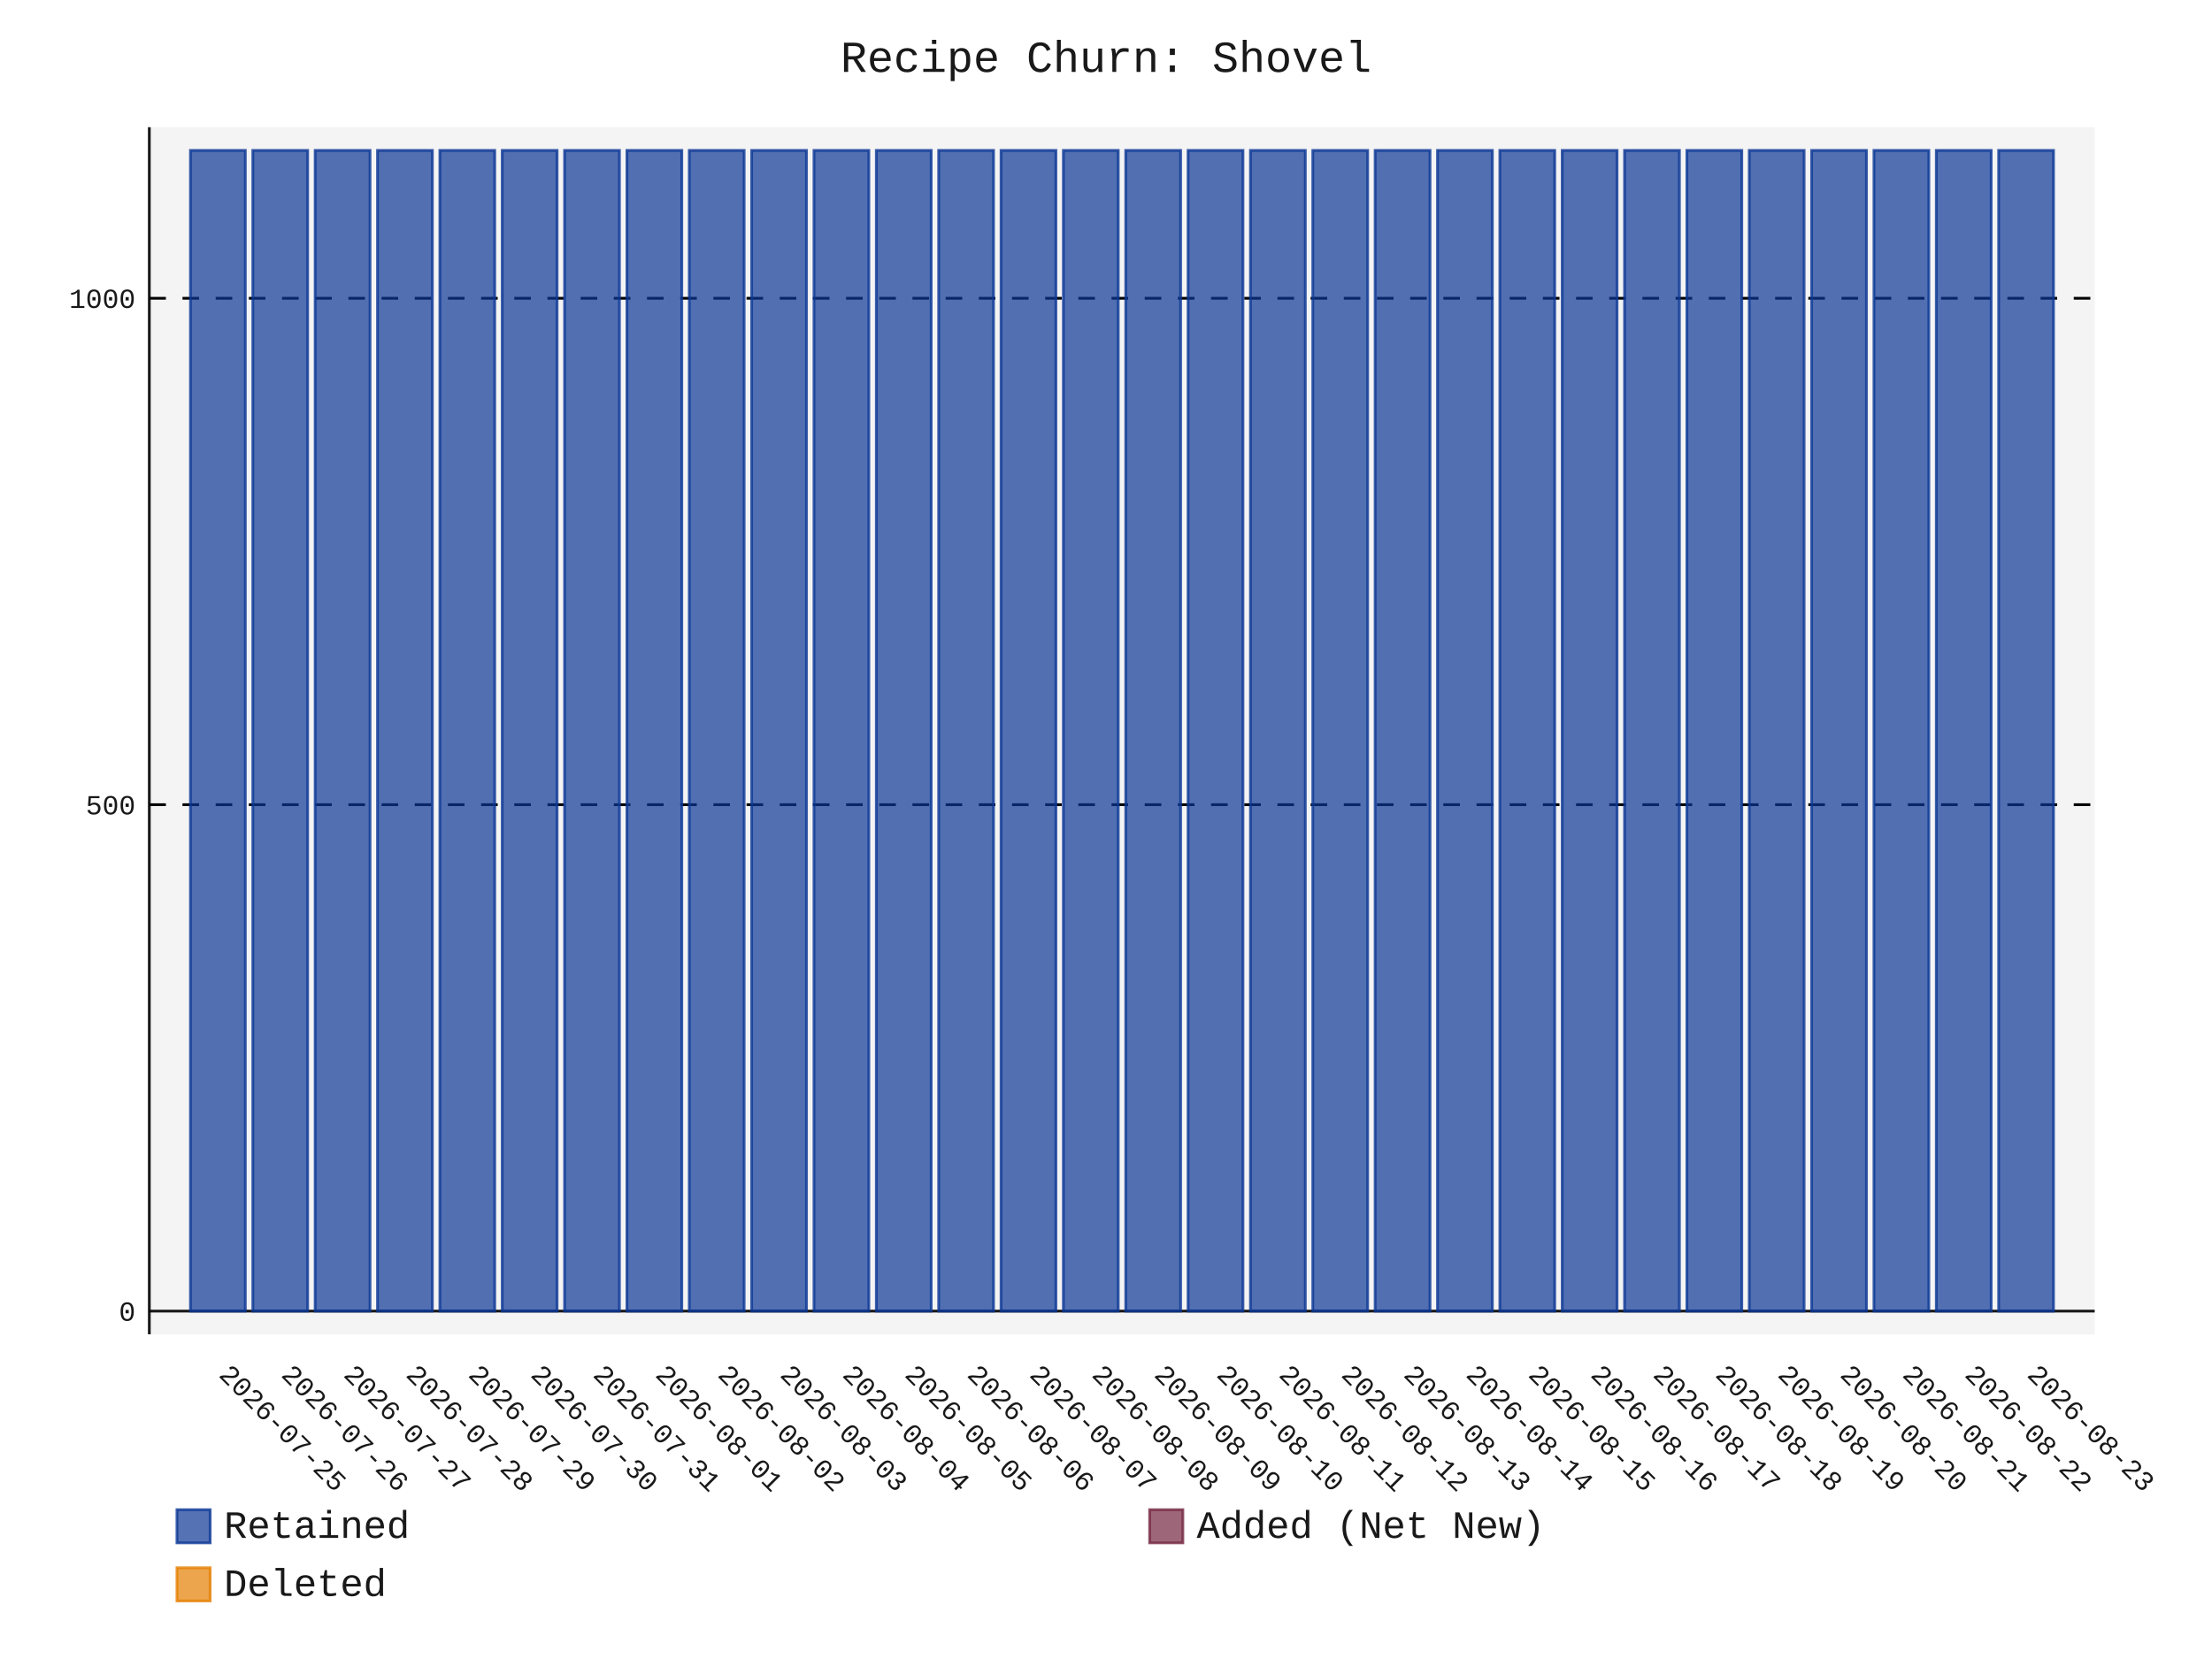
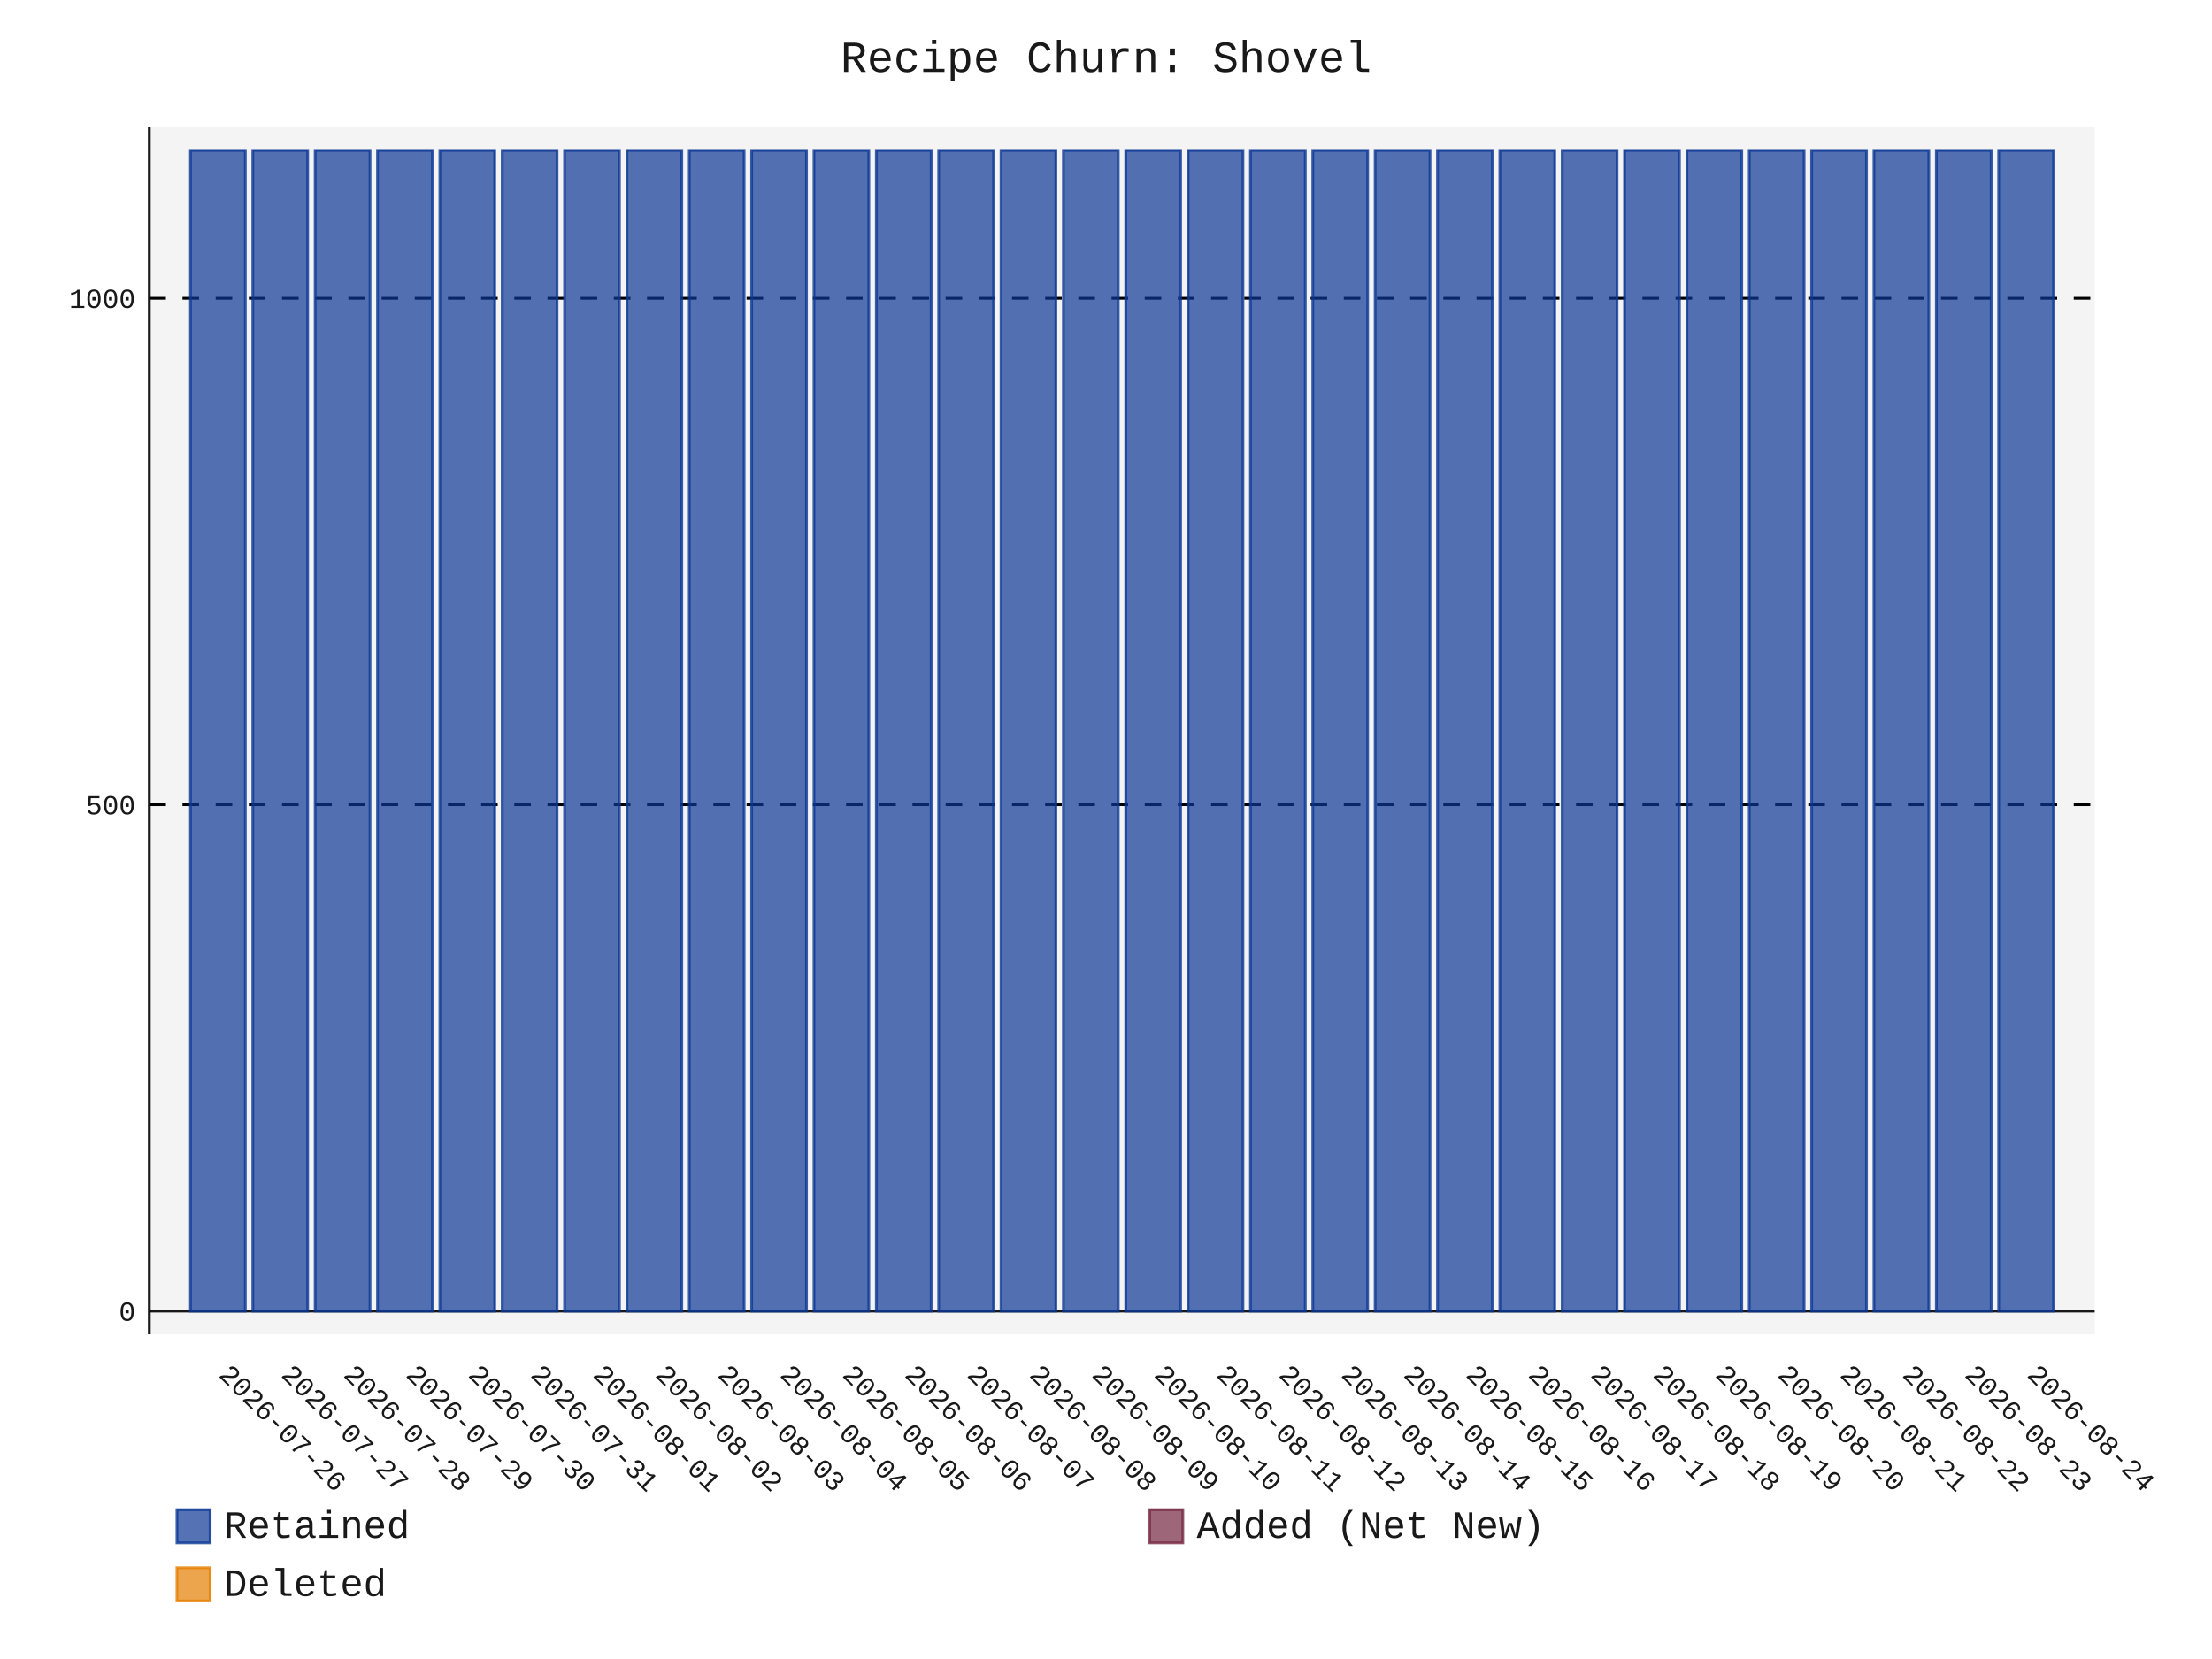
- <svg xmlns="http://www.w3.org/2000/svg" id="chart-c4b50527-86b0-47d3-b5fe-acbac6ec463e" class="pygal-chart" viewBox="0 0 800 600">
+ <svg xmlns="http://www.w3.org/2000/svg" id="chart-2b1836f0-c431-409f-93ab-aa7750523dd7" class="pygal-chart" viewBox="0 0 800 600">
  <defs>
-     <style type="text/css">#chart-c4b50527-86b0-47d3-b5fe-acbac6ec463e{-webkit-user-select:none;-webkit-font-smoothing:antialiased;font-family:Consolas,"Liberation Mono",Menlo,Courier,monospace}#chart-c4b50527-86b0-47d3-b5fe-acbac6ec463e .title{font-family:Consolas,"Liberation Mono",Menlo,Courier,monospace;font-size:16px}#chart-c4b50527-86b0-47d3-b5fe-acbac6ec463e .legends .legend text{font-family:Consolas,"Liberation Mono",Menlo,Courier,monospace;font-size:14px}#chart-c4b50527-86b0-47d3-b5fe-acbac6ec463e .axis text{font-family:Consolas,"Liberation Mono",Menlo,Courier,monospace;font-size:10px}#chart-c4b50527-86b0-47d3-b5fe-acbac6ec463e .axis text.major{font-family:Consolas,"Liberation Mono",Menlo,Courier,monospace;font-size:10px}#chart-c4b50527-86b0-47d3-b5fe-acbac6ec463e .text-overlay text.value{font-family:Consolas,"Liberation Mono",Menlo,Courier,monospace;font-size:16px}#chart-c4b50527-86b0-47d3-b5fe-acbac6ec463e .text-overlay text.label{font-family:Consolas,"Liberation Mono",Menlo,Courier,monospace;font-size:10px}#chart-c4b50527-86b0-47d3-b5fe-acbac6ec463e .tooltip{font-family:Consolas,"Liberation Mono",Menlo,Courier,monospace;font-size:14px}#chart-c4b50527-86b0-47d3-b5fe-acbac6ec463e text.no_data{font-family:Consolas,"Liberation Mono",Menlo,Courier,monospace;font-size:64px}
- #chart-c4b50527-86b0-47d3-b5fe-acbac6ec463e{background-color:transparent}#chart-c4b50527-86b0-47d3-b5fe-acbac6ec463e path,#chart-c4b50527-86b0-47d3-b5fe-acbac6ec463e line,#chart-c4b50527-86b0-47d3-b5fe-acbac6ec463e rect,#chart-c4b50527-86b0-47d3-b5fe-acbac6ec463e circle{-webkit-transition:150ms;-moz-transition:150ms;transition:150ms}#chart-c4b50527-86b0-47d3-b5fe-acbac6ec463e .graph &gt; .background{fill:transparent}#chart-c4b50527-86b0-47d3-b5fe-acbac6ec463e .plot &gt; .background{fill:rgba(240,240,240,0.7)}#chart-c4b50527-86b0-47d3-b5fe-acbac6ec463e .graph{fill:rgba(0,0,0,0.9)}#chart-c4b50527-86b0-47d3-b5fe-acbac6ec463e text.no_data{fill:rgba(0,0,0,0.9)}#chart-c4b50527-86b0-47d3-b5fe-acbac6ec463e .title{fill:rgba(0,0,0,0.9)}#chart-c4b50527-86b0-47d3-b5fe-acbac6ec463e .legends .legend text{fill:rgba(0,0,0,0.9)}#chart-c4b50527-86b0-47d3-b5fe-acbac6ec463e .legends .legend:hover text{fill:rgba(0,0,0,0.9)}#chart-c4b50527-86b0-47d3-b5fe-acbac6ec463e .axis .line{stroke:rgba(0,0,0,0.9)}#chart-c4b50527-86b0-47d3-b5fe-acbac6ec463e .axis .guide.line{stroke:rgba(0,0,0,0.5)}#chart-c4b50527-86b0-47d3-b5fe-acbac6ec463e .axis .major.line{stroke:rgba(0,0,0,0.9)}#chart-c4b50527-86b0-47d3-b5fe-acbac6ec463e .axis text.major{fill:rgba(0,0,0,0.9)}#chart-c4b50527-86b0-47d3-b5fe-acbac6ec463e .axis.y .guides:hover .guide.line,#chart-c4b50527-86b0-47d3-b5fe-acbac6ec463e .line-graph .axis.x .guides:hover .guide.line,#chart-c4b50527-86b0-47d3-b5fe-acbac6ec463e .stackedline-graph .axis.x .guides:hover .guide.line,#chart-c4b50527-86b0-47d3-b5fe-acbac6ec463e .xy-graph .axis.x .guides:hover .guide.line{stroke:rgba(0,0,0,0.9)}#chart-c4b50527-86b0-47d3-b5fe-acbac6ec463e .axis .guides:hover text{fill:rgba(0,0,0,0.9)}#chart-c4b50527-86b0-47d3-b5fe-acbac6ec463e .reactive{fill-opacity:.7;stroke-opacity:.8;stroke-width:1}#chart-c4b50527-86b0-47d3-b5fe-acbac6ec463e .ci{stroke:rgba(0,0,0,0.9)}#chart-c4b50527-86b0-47d3-b5fe-acbac6ec463e .reactive.active,#chart-c4b50527-86b0-47d3-b5fe-acbac6ec463e .active .reactive{fill-opacity:.8;stroke-opacity:.9;stroke-width:4}#chart-c4b50527-86b0-47d3-b5fe-acbac6ec463e .ci .reactive.active{stroke-width:1.5}#chart-c4b50527-86b0-47d3-b5fe-acbac6ec463e .series text{fill:rgba(0,0,0,0.9)}#chart-c4b50527-86b0-47d3-b5fe-acbac6ec463e .tooltip rect{fill:rgba(240,240,240,0.7);stroke:rgba(0,0,0,0.9);-webkit-transition:opacity 150ms;-moz-transition:opacity 150ms;transition:opacity 150ms}#chart-c4b50527-86b0-47d3-b5fe-acbac6ec463e .tooltip .label{fill:rgba(0,0,0,0.9)}#chart-c4b50527-86b0-47d3-b5fe-acbac6ec463e .tooltip .label{fill:rgba(0,0,0,0.9)}#chart-c4b50527-86b0-47d3-b5fe-acbac6ec463e .tooltip .legend{font-size:.8em;fill:rgba(0,0,0,0.5)}#chart-c4b50527-86b0-47d3-b5fe-acbac6ec463e .tooltip .x_label{font-size:.6em;fill:rgba(0,0,0,0.9)}#chart-c4b50527-86b0-47d3-b5fe-acbac6ec463e .tooltip .xlink{font-size:.5em;text-decoration:underline}#chart-c4b50527-86b0-47d3-b5fe-acbac6ec463e .tooltip .value{font-size:1.5em}#chart-c4b50527-86b0-47d3-b5fe-acbac6ec463e .bound{font-size:.5em}#chart-c4b50527-86b0-47d3-b5fe-acbac6ec463e .max-value{font-size:.75em;fill:rgba(0,0,0,0.5)}#chart-c4b50527-86b0-47d3-b5fe-acbac6ec463e .map-element{fill:rgba(240,240,240,0.7);stroke:rgba(0,0,0,0.5) !important}#chart-c4b50527-86b0-47d3-b5fe-acbac6ec463e .map-element .reactive{fill-opacity:inherit;stroke-opacity:inherit}#chart-c4b50527-86b0-47d3-b5fe-acbac6ec463e .color-0,#chart-c4b50527-86b0-47d3-b5fe-acbac6ec463e .color-0 a:visited{stroke:rgb(12,55,149);fill:rgb(12,55,149)}#chart-c4b50527-86b0-47d3-b5fe-acbac6ec463e .color-1,#chart-c4b50527-86b0-47d3-b5fe-acbac6ec463e .color-1 a:visited{stroke:rgb(117,38,65);fill:rgb(117,38,65)}#chart-c4b50527-86b0-47d3-b5fe-acbac6ec463e .color-2,#chart-c4b50527-86b0-47d3-b5fe-acbac6ec463e .color-2 a:visited{stroke:rgb(228,127,0);fill:rgb(228,127,0)}#chart-c4b50527-86b0-47d3-b5fe-acbac6ec463e .text-overlay .color-0 text{fill:black}#chart-c4b50527-86b0-47d3-b5fe-acbac6ec463e .text-overlay .color-1 text{fill:black}#chart-c4b50527-86b0-47d3-b5fe-acbac6ec463e .text-overlay .color-2 text{fill:black}
- #chart-c4b50527-86b0-47d3-b5fe-acbac6ec463e text.no_data{text-anchor:middle}#chart-c4b50527-86b0-47d3-b5fe-acbac6ec463e .guide.line{fill:none}#chart-c4b50527-86b0-47d3-b5fe-acbac6ec463e .centered{text-anchor:middle}#chart-c4b50527-86b0-47d3-b5fe-acbac6ec463e .title{text-anchor:middle}#chart-c4b50527-86b0-47d3-b5fe-acbac6ec463e .legends .legend text{fill-opacity:1}#chart-c4b50527-86b0-47d3-b5fe-acbac6ec463e .axis.x text{text-anchor:middle}#chart-c4b50527-86b0-47d3-b5fe-acbac6ec463e .axis.x:not(.web) text[transform]{text-anchor:start}#chart-c4b50527-86b0-47d3-b5fe-acbac6ec463e .axis.x:not(.web) text[transform].backwards{text-anchor:end}#chart-c4b50527-86b0-47d3-b5fe-acbac6ec463e .axis.y text{text-anchor:end}#chart-c4b50527-86b0-47d3-b5fe-acbac6ec463e .axis.y text[transform].backwards{text-anchor:start}#chart-c4b50527-86b0-47d3-b5fe-acbac6ec463e .axis.y2 text{text-anchor:start}#chart-c4b50527-86b0-47d3-b5fe-acbac6ec463e .axis.y2 text[transform].backwards{text-anchor:end}#chart-c4b50527-86b0-47d3-b5fe-acbac6ec463e .axis .guide.line{stroke-dasharray:4,4;stroke:black}#chart-c4b50527-86b0-47d3-b5fe-acbac6ec463e .axis .major.guide.line{stroke-dasharray:6,6;stroke:black}#chart-c4b50527-86b0-47d3-b5fe-acbac6ec463e .horizontal .axis.y .guide.line,#chart-c4b50527-86b0-47d3-b5fe-acbac6ec463e .horizontal .axis.y2 .guide.line,#chart-c4b50527-86b0-47d3-b5fe-acbac6ec463e .vertical .axis.x .guide.line{opacity:0}#chart-c4b50527-86b0-47d3-b5fe-acbac6ec463e .horizontal .axis.always_show .guide.line,#chart-c4b50527-86b0-47d3-b5fe-acbac6ec463e .vertical .axis.always_show .guide.line{opacity:1 !important}#chart-c4b50527-86b0-47d3-b5fe-acbac6ec463e .axis.y .guides:hover .guide.line,#chart-c4b50527-86b0-47d3-b5fe-acbac6ec463e .axis.y2 .guides:hover .guide.line,#chart-c4b50527-86b0-47d3-b5fe-acbac6ec463e .axis.x .guides:hover .guide.line{opacity:1}#chart-c4b50527-86b0-47d3-b5fe-acbac6ec463e .axis .guides:hover text{opacity:1}#chart-c4b50527-86b0-47d3-b5fe-acbac6ec463e .nofill{fill:none}#chart-c4b50527-86b0-47d3-b5fe-acbac6ec463e .subtle-fill{fill-opacity:.2}#chart-c4b50527-86b0-47d3-b5fe-acbac6ec463e .dot{stroke-width:1px;fill-opacity:1;stroke-opacity:1}#chart-c4b50527-86b0-47d3-b5fe-acbac6ec463e .dot.active{stroke-width:5px}#chart-c4b50527-86b0-47d3-b5fe-acbac6ec463e .dot.negative{fill:transparent}#chart-c4b50527-86b0-47d3-b5fe-acbac6ec463e text,#chart-c4b50527-86b0-47d3-b5fe-acbac6ec463e tspan{stroke:none !important}#chart-c4b50527-86b0-47d3-b5fe-acbac6ec463e .series text.active{opacity:1}#chart-c4b50527-86b0-47d3-b5fe-acbac6ec463e .tooltip rect{fill-opacity:.95;stroke-width:.5}#chart-c4b50527-86b0-47d3-b5fe-acbac6ec463e .tooltip text{fill-opacity:1}#chart-c4b50527-86b0-47d3-b5fe-acbac6ec463e .showable{visibility:hidden}#chart-c4b50527-86b0-47d3-b5fe-acbac6ec463e .showable.shown{visibility:visible}#chart-c4b50527-86b0-47d3-b5fe-acbac6ec463e .gauge-background{fill:rgba(229,229,229,1);stroke:none}#chart-c4b50527-86b0-47d3-b5fe-acbac6ec463e .bg-lines{stroke:transparent;stroke-width:2px}</style>
+     <style type="text/css">#chart-2b1836f0-c431-409f-93ab-aa7750523dd7{-webkit-user-select:none;-webkit-font-smoothing:antialiased;font-family:Consolas,"Liberation Mono",Menlo,Courier,monospace}#chart-2b1836f0-c431-409f-93ab-aa7750523dd7 .title{font-family:Consolas,"Liberation Mono",Menlo,Courier,monospace;font-size:16px}#chart-2b1836f0-c431-409f-93ab-aa7750523dd7 .legends .legend text{font-family:Consolas,"Liberation Mono",Menlo,Courier,monospace;font-size:14px}#chart-2b1836f0-c431-409f-93ab-aa7750523dd7 .axis text{font-family:Consolas,"Liberation Mono",Menlo,Courier,monospace;font-size:10px}#chart-2b1836f0-c431-409f-93ab-aa7750523dd7 .axis text.major{font-family:Consolas,"Liberation Mono",Menlo,Courier,monospace;font-size:10px}#chart-2b1836f0-c431-409f-93ab-aa7750523dd7 .text-overlay text.value{font-family:Consolas,"Liberation Mono",Menlo,Courier,monospace;font-size:16px}#chart-2b1836f0-c431-409f-93ab-aa7750523dd7 .text-overlay text.label{font-family:Consolas,"Liberation Mono",Menlo,Courier,monospace;font-size:10px}#chart-2b1836f0-c431-409f-93ab-aa7750523dd7 .tooltip{font-family:Consolas,"Liberation Mono",Menlo,Courier,monospace;font-size:14px}#chart-2b1836f0-c431-409f-93ab-aa7750523dd7 text.no_data{font-family:Consolas,"Liberation Mono",Menlo,Courier,monospace;font-size:64px}
+ #chart-2b1836f0-c431-409f-93ab-aa7750523dd7{background-color:transparent}#chart-2b1836f0-c431-409f-93ab-aa7750523dd7 path,#chart-2b1836f0-c431-409f-93ab-aa7750523dd7 line,#chart-2b1836f0-c431-409f-93ab-aa7750523dd7 rect,#chart-2b1836f0-c431-409f-93ab-aa7750523dd7 circle{-webkit-transition:150ms;-moz-transition:150ms;transition:150ms}#chart-2b1836f0-c431-409f-93ab-aa7750523dd7 .graph &gt; .background{fill:transparent}#chart-2b1836f0-c431-409f-93ab-aa7750523dd7 .plot &gt; .background{fill:rgba(240,240,240,0.7)}#chart-2b1836f0-c431-409f-93ab-aa7750523dd7 .graph{fill:rgba(0,0,0,0.9)}#chart-2b1836f0-c431-409f-93ab-aa7750523dd7 text.no_data{fill:rgba(0,0,0,0.9)}#chart-2b1836f0-c431-409f-93ab-aa7750523dd7 .title{fill:rgba(0,0,0,0.9)}#chart-2b1836f0-c431-409f-93ab-aa7750523dd7 .legends .legend text{fill:rgba(0,0,0,0.9)}#chart-2b1836f0-c431-409f-93ab-aa7750523dd7 .legends .legend:hover text{fill:rgba(0,0,0,0.9)}#chart-2b1836f0-c431-409f-93ab-aa7750523dd7 .axis .line{stroke:rgba(0,0,0,0.9)}#chart-2b1836f0-c431-409f-93ab-aa7750523dd7 .axis .guide.line{stroke:rgba(0,0,0,0.5)}#chart-2b1836f0-c431-409f-93ab-aa7750523dd7 .axis .major.line{stroke:rgba(0,0,0,0.9)}#chart-2b1836f0-c431-409f-93ab-aa7750523dd7 .axis text.major{fill:rgba(0,0,0,0.9)}#chart-2b1836f0-c431-409f-93ab-aa7750523dd7 .axis.y .guides:hover .guide.line,#chart-2b1836f0-c431-409f-93ab-aa7750523dd7 .line-graph .axis.x .guides:hover .guide.line,#chart-2b1836f0-c431-409f-93ab-aa7750523dd7 .stackedline-graph .axis.x .guides:hover .guide.line,#chart-2b1836f0-c431-409f-93ab-aa7750523dd7 .xy-graph .axis.x .guides:hover .guide.line{stroke:rgba(0,0,0,0.9)}#chart-2b1836f0-c431-409f-93ab-aa7750523dd7 .axis .guides:hover text{fill:rgba(0,0,0,0.9)}#chart-2b1836f0-c431-409f-93ab-aa7750523dd7 .reactive{fill-opacity:.7;stroke-opacity:.8;stroke-width:1}#chart-2b1836f0-c431-409f-93ab-aa7750523dd7 .ci{stroke:rgba(0,0,0,0.9)}#chart-2b1836f0-c431-409f-93ab-aa7750523dd7 .reactive.active,#chart-2b1836f0-c431-409f-93ab-aa7750523dd7 .active .reactive{fill-opacity:.8;stroke-opacity:.9;stroke-width:4}#chart-2b1836f0-c431-409f-93ab-aa7750523dd7 .ci .reactive.active{stroke-width:1.5}#chart-2b1836f0-c431-409f-93ab-aa7750523dd7 .series text{fill:rgba(0,0,0,0.9)}#chart-2b1836f0-c431-409f-93ab-aa7750523dd7 .tooltip rect{fill:rgba(240,240,240,0.7);stroke:rgba(0,0,0,0.9);-webkit-transition:opacity 150ms;-moz-transition:opacity 150ms;transition:opacity 150ms}#chart-2b1836f0-c431-409f-93ab-aa7750523dd7 .tooltip .label{fill:rgba(0,0,0,0.9)}#chart-2b1836f0-c431-409f-93ab-aa7750523dd7 .tooltip .label{fill:rgba(0,0,0,0.9)}#chart-2b1836f0-c431-409f-93ab-aa7750523dd7 .tooltip .legend{font-size:.8em;fill:rgba(0,0,0,0.5)}#chart-2b1836f0-c431-409f-93ab-aa7750523dd7 .tooltip .x_label{font-size:.6em;fill:rgba(0,0,0,0.9)}#chart-2b1836f0-c431-409f-93ab-aa7750523dd7 .tooltip .xlink{font-size:.5em;text-decoration:underline}#chart-2b1836f0-c431-409f-93ab-aa7750523dd7 .tooltip .value{font-size:1.5em}#chart-2b1836f0-c431-409f-93ab-aa7750523dd7 .bound{font-size:.5em}#chart-2b1836f0-c431-409f-93ab-aa7750523dd7 .max-value{font-size:.75em;fill:rgba(0,0,0,0.5)}#chart-2b1836f0-c431-409f-93ab-aa7750523dd7 .map-element{fill:rgba(240,240,240,0.7);stroke:rgba(0,0,0,0.5) !important}#chart-2b1836f0-c431-409f-93ab-aa7750523dd7 .map-element .reactive{fill-opacity:inherit;stroke-opacity:inherit}#chart-2b1836f0-c431-409f-93ab-aa7750523dd7 .color-0,#chart-2b1836f0-c431-409f-93ab-aa7750523dd7 .color-0 a:visited{stroke:rgb(12,55,149);fill:rgb(12,55,149)}#chart-2b1836f0-c431-409f-93ab-aa7750523dd7 .color-1,#chart-2b1836f0-c431-409f-93ab-aa7750523dd7 .color-1 a:visited{stroke:rgb(117,38,65);fill:rgb(117,38,65)}#chart-2b1836f0-c431-409f-93ab-aa7750523dd7 .color-2,#chart-2b1836f0-c431-409f-93ab-aa7750523dd7 .color-2 a:visited{stroke:rgb(228,127,0);fill:rgb(228,127,0)}#chart-2b1836f0-c431-409f-93ab-aa7750523dd7 .text-overlay .color-0 text{fill:black}#chart-2b1836f0-c431-409f-93ab-aa7750523dd7 .text-overlay .color-1 text{fill:black}#chart-2b1836f0-c431-409f-93ab-aa7750523dd7 .text-overlay .color-2 text{fill:black}
+ #chart-2b1836f0-c431-409f-93ab-aa7750523dd7 text.no_data{text-anchor:middle}#chart-2b1836f0-c431-409f-93ab-aa7750523dd7 .guide.line{fill:none}#chart-2b1836f0-c431-409f-93ab-aa7750523dd7 .centered{text-anchor:middle}#chart-2b1836f0-c431-409f-93ab-aa7750523dd7 .title{text-anchor:middle}#chart-2b1836f0-c431-409f-93ab-aa7750523dd7 .legends .legend text{fill-opacity:1}#chart-2b1836f0-c431-409f-93ab-aa7750523dd7 .axis.x text{text-anchor:middle}#chart-2b1836f0-c431-409f-93ab-aa7750523dd7 .axis.x:not(.web) text[transform]{text-anchor:start}#chart-2b1836f0-c431-409f-93ab-aa7750523dd7 .axis.x:not(.web) text[transform].backwards{text-anchor:end}#chart-2b1836f0-c431-409f-93ab-aa7750523dd7 .axis.y text{text-anchor:end}#chart-2b1836f0-c431-409f-93ab-aa7750523dd7 .axis.y text[transform].backwards{text-anchor:start}#chart-2b1836f0-c431-409f-93ab-aa7750523dd7 .axis.y2 text{text-anchor:start}#chart-2b1836f0-c431-409f-93ab-aa7750523dd7 .axis.y2 text[transform].backwards{text-anchor:end}#chart-2b1836f0-c431-409f-93ab-aa7750523dd7 .axis .guide.line{stroke-dasharray:4,4;stroke:black}#chart-2b1836f0-c431-409f-93ab-aa7750523dd7 .axis .major.guide.line{stroke-dasharray:6,6;stroke:black}#chart-2b1836f0-c431-409f-93ab-aa7750523dd7 .horizontal .axis.y .guide.line,#chart-2b1836f0-c431-409f-93ab-aa7750523dd7 .horizontal .axis.y2 .guide.line,#chart-2b1836f0-c431-409f-93ab-aa7750523dd7 .vertical .axis.x .guide.line{opacity:0}#chart-2b1836f0-c431-409f-93ab-aa7750523dd7 .horizontal .axis.always_show .guide.line,#chart-2b1836f0-c431-409f-93ab-aa7750523dd7 .vertical .axis.always_show .guide.line{opacity:1 !important}#chart-2b1836f0-c431-409f-93ab-aa7750523dd7 .axis.y .guides:hover .guide.line,#chart-2b1836f0-c431-409f-93ab-aa7750523dd7 .axis.y2 .guides:hover .guide.line,#chart-2b1836f0-c431-409f-93ab-aa7750523dd7 .axis.x .guides:hover .guide.line{opacity:1}#chart-2b1836f0-c431-409f-93ab-aa7750523dd7 .axis .guides:hover text{opacity:1}#chart-2b1836f0-c431-409f-93ab-aa7750523dd7 .nofill{fill:none}#chart-2b1836f0-c431-409f-93ab-aa7750523dd7 .subtle-fill{fill-opacity:.2}#chart-2b1836f0-c431-409f-93ab-aa7750523dd7 .dot{stroke-width:1px;fill-opacity:1;stroke-opacity:1}#chart-2b1836f0-c431-409f-93ab-aa7750523dd7 .dot.active{stroke-width:5px}#chart-2b1836f0-c431-409f-93ab-aa7750523dd7 .dot.negative{fill:transparent}#chart-2b1836f0-c431-409f-93ab-aa7750523dd7 text,#chart-2b1836f0-c431-409f-93ab-aa7750523dd7 tspan{stroke:none !important}#chart-2b1836f0-c431-409f-93ab-aa7750523dd7 .series text.active{opacity:1}#chart-2b1836f0-c431-409f-93ab-aa7750523dd7 .tooltip rect{fill-opacity:.95;stroke-width:.5}#chart-2b1836f0-c431-409f-93ab-aa7750523dd7 .tooltip text{fill-opacity:1}#chart-2b1836f0-c431-409f-93ab-aa7750523dd7 .showable{visibility:hidden}#chart-2b1836f0-c431-409f-93ab-aa7750523dd7 .showable.shown{visibility:visible}#chart-2b1836f0-c431-409f-93ab-aa7750523dd7 .gauge-background{fill:rgba(229,229,229,1);stroke:none}#chart-2b1836f0-c431-409f-93ab-aa7750523dd7 .bg-lines{stroke:transparent;stroke-width:2px}</style>
  </defs>
  <g class="graph stackedbar-graph vertical">
    <rect x="0" y="0" width="800" height="600" class="background" />
    <g transform="translate(54, 46)" class="plot">
      <rect x="0" y="0" width="703.574" height="436.574" class="background" />
      <g class="axis y always_show">
        <g class="guides">
          <path d="M0 428.178 h703.574" class="axis major line" />
          <text x="-5" y="431.678" class="major">0</text>
        </g>
        <g class="guides">
          <path d="M0 245.027 h703.574" class="major guide line" />
          <text x="-5" y="248.527" class="major">500</text>
        </g>
        <g class="guides">
          <path d="M0 61.876 h703.574" class="major guide line" />
          <text x="-5" y="65.376" class="major">1000</text>
        </g>
      </g>
      <g class="axis x">
        <path d="M0 0 v436.574" class="line" />
        <g class="guides">
          <path d="M24.805 0 v436.574" class="guide line" />
-           <text x="24.805" y="451.574" class="" transform="rotate(45 24.80548 451.5736)">2026-07-25</text>
+           <text x="24.805" y="451.574" class="" transform="rotate(45 24.80548 451.5736)">2026-07-26</text>
        </g>
        <g class="guides">
          <path d="M47.356 0 v436.574" class="guide line" />
-           <text x="47.356" y="451.574" class="" transform="rotate(45 47.35592 451.5736)">2026-07-26</text>
+           <text x="47.356" y="451.574" class="" transform="rotate(45 47.35592 451.5736)">2026-07-27</text>
        </g>
        <g class="guides">
          <path d="M69.906 0 v436.574" class="guide line" />
-           <text x="69.906" y="451.574" class="" transform="rotate(45 69.90635 451.5736)">2026-07-27</text>
+           <text x="69.906" y="451.574" class="" transform="rotate(45 69.90635 451.5736)">2026-07-28</text>
        </g>
        <g class="guides">
          <path d="M92.457 0 v436.574" class="guide line" />
-           <text x="92.457" y="451.574" class="" transform="rotate(45 92.45679 451.5736)">2026-07-28</text>
+           <text x="92.457" y="451.574" class="" transform="rotate(45 92.45679 451.5736)">2026-07-29</text>
        </g>
        <g class="guides">
          <path d="M115.007 0 v436.574" class="guide line" />
-           <text x="115.007" y="451.574" class="" transform="rotate(45 115.0072 451.5736)">2026-07-29</text>
+           <text x="115.007" y="451.574" class="" transform="rotate(45 115.0072 451.5736)">2026-07-30</text>
        </g>
        <g class="guides">
          <path d="M137.558 0 v436.574" class="guide line" />
-           <text x="137.558" y="451.574" class="" transform="rotate(45 137.5577 451.5736)">2026-07-30</text>
+           <text x="137.558" y="451.574" class="" transform="rotate(45 137.5577 451.5736)">2026-07-31</text>
        </g>
        <g class="guides">
          <path d="M160.108 0 v436.574" class="guide line" />
-           <text x="160.108" y="451.574" class="" transform="rotate(45 160.1081 451.5736)">2026-07-31</text>
+           <text x="160.108" y="451.574" class="" transform="rotate(45 160.1081 451.5736)">2026-08-01</text>
        </g>
        <g class="guides">
          <path d="M182.659 0 v436.574" class="guide line" />
-           <text x="182.659" y="451.574" class="" transform="rotate(45 182.6585 451.5736)">2026-08-01</text>
+           <text x="182.659" y="451.574" class="" transform="rotate(45 182.6585 451.5736)">2026-08-02</text>
        </g>
        <g class="guides">
          <path d="M205.209 0 v436.574" class="guide line" />
-           <text x="205.209" y="451.574" class="" transform="rotate(45 205.209 451.5736)">2026-08-02</text>
+           <text x="205.209" y="451.574" class="" transform="rotate(45 205.209 451.5736)">2026-08-03</text>
        </g>
        <g class="guides">
          <path d="M227.759 0 v436.574" class="guide line" />
-           <text x="227.759" y="451.574" class="" transform="rotate(45 227.7594 451.5736)">2026-08-03</text>
+           <text x="227.759" y="451.574" class="" transform="rotate(45 227.7594 451.5736)">2026-08-04</text>
        </g>
        <g class="guides">
          <path d="M250.31 0 v436.574" class="guide line" />
-           <text x="250.31" y="451.574" class="" transform="rotate(45 250.3098 451.5736)">2026-08-04</text>
+           <text x="250.31" y="451.574" class="" transform="rotate(45 250.3098 451.5736)">2026-08-05</text>
        </g>
        <g class="guides">
          <path d="M272.86 0 v436.574" class="guide line" />
-           <text x="272.86" y="451.574" class="" transform="rotate(45 272.8603 451.5736)">2026-08-05</text>
+           <text x="272.86" y="451.574" class="" transform="rotate(45 272.8603 451.5736)">2026-08-06</text>
        </g>
        <g class="guides">
          <path d="M295.411 0 v436.574" class="guide line" />
-           <text x="295.411" y="451.574" class="" transform="rotate(45 295.4107 451.5736)">2026-08-06</text>
+           <text x="295.411" y="451.574" class="" transform="rotate(45 295.4107 451.5736)">2026-08-07</text>
        </g>
        <g class="guides">
          <path d="M317.961 0 v436.574" class="guide line" />
-           <text x="317.961" y="451.574" class="" transform="rotate(45 317.9611 451.5736)">2026-08-07</text>
+           <text x="317.961" y="451.574" class="" transform="rotate(45 317.9611 451.5736)">2026-08-08</text>
        </g>
        <g class="guides">
          <path d="M340.512 0 v436.574" class="guide line" />
-           <text x="340.512" y="451.574" class="" transform="rotate(45 340.5116 451.5736)">2026-08-08</text>
+           <text x="340.512" y="451.574" class="" transform="rotate(45 340.5116 451.5736)">2026-08-09</text>
        </g>
        <g class="guides">
          <path d="M363.062 0 v436.574" class="guide line" />
-           <text x="363.062" y="451.574" class="" transform="rotate(45 363.062 451.5736)">2026-08-09</text>
+           <text x="363.062" y="451.574" class="" transform="rotate(45 363.062 451.5736)">2026-08-10</text>
        </g>
        <g class="guides">
          <path d="M385.612 0 v436.574" class="guide line" />
-           <text x="385.612" y="451.574" class="" transform="rotate(45 385.6125 451.5736)">2026-08-10</text>
+           <text x="385.612" y="451.574" class="" transform="rotate(45 385.6125 451.5736)">2026-08-11</text>
        </g>
        <g class="guides">
          <path d="M408.163 0 v436.574" class="guide line" />
-           <text x="408.163" y="451.574" class="" transform="rotate(45 408.1629 451.5736)">2026-08-11</text>
+           <text x="408.163" y="451.574" class="" transform="rotate(45 408.1629 451.5736)">2026-08-12</text>
        </g>
        <g class="guides">
          <path d="M430.713 0 v436.574" class="guide line" />
-           <text x="430.713" y="451.574" class="" transform="rotate(45 430.7133 451.5736)">2026-08-12</text>
+           <text x="430.713" y="451.574" class="" transform="rotate(45 430.7133 451.5736)">2026-08-13</text>
        </g>
        <g class="guides">
          <path d="M453.264 0 v436.574" class="guide line" />
-           <text x="453.264" y="451.574" class="" transform="rotate(45 453.2638 451.5736)">2026-08-13</text>
+           <text x="453.264" y="451.574" class="" transform="rotate(45 453.2638 451.5736)">2026-08-14</text>
        </g>
        <g class="guides">
          <path d="M475.814 0 v436.574" class="guide line" />
-           <text x="475.814" y="451.574" class="" transform="rotate(45 475.8142 451.5736)">2026-08-14</text>
+           <text x="475.814" y="451.574" class="" transform="rotate(45 475.8142 451.5736)">2026-08-15</text>
        </g>
        <g class="guides">
          <path d="M498.365 0 v436.574" class="guide line" />
-           <text x="498.365" y="451.574" class="" transform="rotate(45 498.3646 451.5736)">2026-08-15</text>
+           <text x="498.365" y="451.574" class="" transform="rotate(45 498.3646 451.5736)">2026-08-16</text>
        </g>
        <g class="guides">
          <path d="M520.915 0 v436.574" class="guide line" />
-           <text x="520.915" y="451.574" class="" transform="rotate(45 520.9151 451.5736)">2026-08-16</text>
+           <text x="520.915" y="451.574" class="" transform="rotate(45 520.9151 451.5736)">2026-08-17</text>
        </g>
        <g class="guides">
          <path d="M543.466 0 v436.574" class="guide line" />
-           <text x="543.465" y="451.574" class="" transform="rotate(45 543.4655 451.5736)">2026-08-17</text>
+           <text x="543.465" y="451.574" class="" transform="rotate(45 543.4655 451.5736)">2026-08-18</text>
        </g>
        <g class="guides">
          <path d="M566.016 0 v436.574" class="guide line" />
-           <text x="566.016" y="451.574" class="" transform="rotate(45 566.0159 451.5736)">2026-08-18</text>
+           <text x="566.016" y="451.574" class="" transform="rotate(45 566.0159 451.5736)">2026-08-19</text>
        </g>
        <g class="guides">
          <path d="M588.566 0 v436.574" class="guide line" />
-           <text x="588.566" y="451.574" class="" transform="rotate(45 588.5664 451.5736)">2026-08-19</text>
+           <text x="588.566" y="451.574" class="" transform="rotate(45 588.5664 451.5736)">2026-08-20</text>
        </g>
        <g class="guides">
          <path d="M611.117 0 v436.574" class="guide line" />
-           <text x="611.117" y="451.574" class="" transform="rotate(45 611.1168 451.5736)">2026-08-20</text>
+           <text x="611.117" y="451.574" class="" transform="rotate(45 611.1168 451.5736)">2026-08-21</text>
        </g>
        <g class="guides">
          <path d="M633.667 0 v436.574" class="guide line" />
-           <text x="633.667" y="451.574" class="" transform="rotate(45 633.6672 451.5736)">2026-08-21</text>
+           <text x="633.667" y="451.574" class="" transform="rotate(45 633.6672 451.5736)">2026-08-22</text>
        </g>
        <g class="guides">
          <path d="M656.218 0 v436.574" class="guide line" />
-           <text x="656.218" y="451.574" class="" transform="rotate(45 656.2177 451.5736)">2026-08-22</text>
+           <text x="656.218" y="451.574" class="" transform="rotate(45 656.2177 451.5736)">2026-08-23</text>
        </g>
        <g class="guides">
          <path d="M678.768 0 v436.574" class="guide line" />
-           <text x="678.768" y="451.574" class="" transform="rotate(45 678.7681 451.5736)">2026-08-23</text>
+           <text x="678.768" y="451.574" class="" transform="rotate(45 678.7681 451.5736)">2026-08-24</text>
        </g>
      </g>
      <g class="series serie-0 color-0">
        <g class="bars">
          <g class="bar">
            <rect x="14.883" y="8.396" rx="0" ry="0" width="19.844" height="419.782" class="rect reactive tooltip-trigger" />
          </g>
          <g class="bar">
            <rect x="37.434" y="8.396" rx="0" ry="0" width="19.844" height="419.782" class="rect reactive tooltip-trigger" />
          </g>
          <g class="bar">
            <rect x="59.984" y="8.396" rx="0" ry="0" width="19.844" height="419.782" class="rect reactive tooltip-trigger" />
          </g>
          <g class="bar">
            <rect x="82.535" y="8.396" rx="0" ry="0" width="19.844" height="419.782" class="rect reactive tooltip-trigger" />
          </g>
          <g class="bar">
            <rect x="105.085" y="8.396" rx="0" ry="0" width="19.844" height="419.782" class="rect reactive tooltip-trigger" />
          </g>
          <g class="bar">
            <rect x="127.635" y="8.396" rx="0" ry="0" width="19.844" height="419.782" class="rect reactive tooltip-trigger" />
          </g>
          <g class="bar">
            <rect x="150.186" y="8.396" rx="0" ry="0" width="19.844" height="419.782" class="rect reactive tooltip-trigger" />
          </g>
          <g class="bar">
            <rect x="172.736" y="8.396" rx="0" ry="0" width="19.844" height="419.782" class="rect reactive tooltip-trigger" />
          </g>
          <g class="bar">
            <rect x="195.287" y="8.396" rx="0" ry="0" width="19.844" height="419.782" class="rect reactive tooltip-trigger" />
          </g>
          <g class="bar">
            <rect x="217.837" y="8.396" rx="0" ry="0" width="19.844" height="419.782" class="rect reactive tooltip-trigger" />
          </g>
          <g class="bar">
            <rect x="240.388" y="8.396" rx="0" ry="0" width="19.844" height="419.782" class="rect reactive tooltip-trigger" />
          </g>
          <g class="bar">
            <rect x="262.938" y="8.396" rx="0" ry="0" width="19.844" height="419.782" class="rect reactive tooltip-trigger" />
          </g>
          <g class="bar">
            <rect x="285.489" y="8.396" rx="0" ry="0" width="19.844" height="419.782" class="rect reactive tooltip-trigger" />
          </g>
          <g class="bar">
            <rect x="308.039" y="8.396" rx="0" ry="0" width="19.844" height="419.782" class="rect reactive tooltip-trigger" />
          </g>
          <g class="bar">
            <rect x="330.589" y="8.396" rx="0" ry="0" width="19.844" height="419.782" class="rect reactive tooltip-trigger" />
          </g>
          <g class="bar">
            <rect x="353.14" y="8.396" rx="0" ry="0" width="19.844" height="419.782" class="rect reactive tooltip-trigger" />
          </g>
          <g class="bar">
            <rect x="375.69" y="8.396" rx="0" ry="0" width="19.844" height="419.782" class="rect reactive tooltip-trigger" />
          </g>
          <g class="bar">
            <rect x="398.241" y="8.396" rx="0" ry="0" width="19.844" height="419.782" class="rect reactive tooltip-trigger" />
          </g>
          <g class="bar">
            <rect x="420.791" y="8.396" rx="0" ry="0" width="19.844" height="419.782" class="rect reactive tooltip-trigger" />
          </g>
          <g class="bar">
            <rect x="443.342" y="8.396" rx="0" ry="0" width="19.844" height="419.782" class="rect reactive tooltip-trigger" />
          </g>
          <g class="bar">
            <rect x="465.892" y="8.396" rx="0" ry="0" width="19.844" height="419.782" class="rect reactive tooltip-trigger" />
          </g>
          <g class="bar">
            <rect x="488.442" y="8.396" rx="0" ry="0" width="19.844" height="419.782" class="rect reactive tooltip-trigger" />
          </g>
          <g class="bar">
            <rect x="510.993" y="8.396" rx="0" ry="0" width="19.844" height="419.782" class="rect reactive tooltip-trigger" />
          </g>
          <g class="bar">
            <rect x="533.543" y="8.396" rx="0" ry="0" width="19.844" height="419.782" class="rect reactive tooltip-trigger" />
          </g>
          <g class="bar">
            <rect x="556.094" y="8.396" rx="0" ry="0" width="19.844" height="419.782" class="rect reactive tooltip-trigger" />
          </g>
          <g class="bar">
            <rect x="578.644" y="8.396" rx="0" ry="0" width="19.844" height="419.782" class="rect reactive tooltip-trigger" />
          </g>
          <g class="bar">
            <rect x="601.195" y="8.396" rx="0" ry="0" width="19.844" height="419.782" class="rect reactive tooltip-trigger" />
          </g>
          <g class="bar">
            <rect x="623.745" y="8.396" rx="0" ry="0" width="19.844" height="419.782" class="rect reactive tooltip-trigger" />
          </g>
          <g class="bar">
            <rect x="646.295" y="8.396" rx="0" ry="0" width="19.844" height="419.782" class="rect reactive tooltip-trigger" />
          </g>
          <g class="bar">
            <rect x="668.846" y="8.396" rx="0" ry="0" width="19.844" height="419.782" class="rect reactive tooltip-trigger" />
          </g>
        </g>
      </g>
      <g class="series serie-1 color-1">
        <g class="bars">
          <g class="bar">
            <rect x="14.883" y="8.396" rx="0" ry="0" width="19.844" height="0.0" class="rect reactive tooltip-trigger" />
          </g>
          <g class="bar">
            <rect x="37.434" y="8.396" rx="0" ry="0" width="19.844" height="0.0" class="rect reactive tooltip-trigger" />
          </g>
          <g class="bar">
            <rect x="59.984" y="8.396" rx="0" ry="0" width="19.844" height="0.0" class="rect reactive tooltip-trigger" />
          </g>
          <g class="bar">
            <rect x="82.535" y="8.396" rx="0" ry="0" width="19.844" height="0.0" class="rect reactive tooltip-trigger" />
          </g>
          <g class="bar">
            <rect x="105.085" y="8.396" rx="0" ry="0" width="19.844" height="0.0" class="rect reactive tooltip-trigger" />
          </g>
          <g class="bar">
            <rect x="127.635" y="8.396" rx="0" ry="0" width="19.844" height="0.0" class="rect reactive tooltip-trigger" />
          </g>
          <g class="bar">
            <rect x="150.186" y="8.396" rx="0" ry="0" width="19.844" height="0.0" class="rect reactive tooltip-trigger" />
          </g>
          <g class="bar">
            <rect x="172.736" y="8.396" rx="0" ry="0" width="19.844" height="0.0" class="rect reactive tooltip-trigger" />
          </g>
          <g class="bar">
            <rect x="195.287" y="8.396" rx="0" ry="0" width="19.844" height="0.0" class="rect reactive tooltip-trigger" />
          </g>
          <g class="bar">
            <rect x="217.837" y="8.396" rx="0" ry="0" width="19.844" height="0.0" class="rect reactive tooltip-trigger" />
          </g>
          <g class="bar">
            <rect x="240.388" y="8.396" rx="0" ry="0" width="19.844" height="0.0" class="rect reactive tooltip-trigger" />
          </g>
          <g class="bar">
            <rect x="262.938" y="8.396" rx="0" ry="0" width="19.844" height="0.0" class="rect reactive tooltip-trigger" />
          </g>
          <g class="bar">
            <rect x="285.489" y="8.396" rx="0" ry="0" width="19.844" height="0.0" class="rect reactive tooltip-trigger" />
          </g>
          <g class="bar">
            <rect x="308.039" y="8.396" rx="0" ry="0" width="19.844" height="0.0" class="rect reactive tooltip-trigger" />
          </g>
          <g class="bar">
            <rect x="330.589" y="8.396" rx="0" ry="0" width="19.844" height="0.0" class="rect reactive tooltip-trigger" />
          </g>
          <g class="bar">
            <rect x="353.14" y="8.396" rx="0" ry="0" width="19.844" height="0.0" class="rect reactive tooltip-trigger" />
          </g>
          <g class="bar">
            <rect x="375.69" y="8.396" rx="0" ry="0" width="19.844" height="0.0" class="rect reactive tooltip-trigger" />
          </g>
          <g class="bar">
            <rect x="398.241" y="8.396" rx="0" ry="0" width="19.844" height="0.0" class="rect reactive tooltip-trigger" />
          </g>
          <g class="bar">
            <rect x="420.791" y="8.396" rx="0" ry="0" width="19.844" height="0.0" class="rect reactive tooltip-trigger" />
          </g>
          <g class="bar">
            <rect x="443.342" y="8.396" rx="0" ry="0" width="19.844" height="0.0" class="rect reactive tooltip-trigger" />
          </g>
          <g class="bar">
            <rect x="465.892" y="8.396" rx="0" ry="0" width="19.844" height="0.0" class="rect reactive tooltip-trigger" />
          </g>
          <g class="bar">
            <rect x="488.442" y="8.396" rx="0" ry="0" width="19.844" height="0.0" class="rect reactive tooltip-trigger" />
          </g>
          <g class="bar">
            <rect x="510.993" y="8.396" rx="0" ry="0" width="19.844" height="0.0" class="rect reactive tooltip-trigger" />
          </g>
          <g class="bar">
            <rect x="533.543" y="8.396" rx="0" ry="0" width="19.844" height="0.0" class="rect reactive tooltip-trigger" />
          </g>
          <g class="bar">
            <rect x="556.094" y="8.396" rx="0" ry="0" width="19.844" height="0.0" class="rect reactive tooltip-trigger" />
          </g>
          <g class="bar">
            <rect x="578.644" y="8.396" rx="0" ry="0" width="19.844" height="0.0" class="rect reactive tooltip-trigger" />
          </g>
          <g class="bar">
            <rect x="601.195" y="8.396" rx="0" ry="0" width="19.844" height="0.0" class="rect reactive tooltip-trigger" />
          </g>
          <g class="bar">
            <rect x="623.745" y="8.396" rx="0" ry="0" width="19.844" height="0.0" class="rect reactive tooltip-trigger" />
          </g>
          <g class="bar">
            <rect x="646.295" y="8.396" rx="0" ry="0" width="19.844" height="0.0" class="rect reactive tooltip-trigger" />
          </g>
          <g class="bar">
            <rect x="668.846" y="8.396" rx="0" ry="0" width="19.844" height="0.0" class="rect reactive tooltip-trigger" />
          </g>
        </g>
      </g>
      <g class="series serie-2 color-2">
        <g class="bars">
          <g class="bar">
            <rect x="14.883" y="8.396" rx="0" ry="0" width="19.844" height="0.0" class="rect reactive tooltip-trigger" />
          </g>
          <g class="bar">
            <rect x="37.434" y="8.396" rx="0" ry="0" width="19.844" height="0.0" class="rect reactive tooltip-trigger" />
          </g>
          <g class="bar">
            <rect x="59.984" y="8.396" rx="0" ry="0" width="19.844" height="0.0" class="rect reactive tooltip-trigger" />
          </g>
          <g class="bar">
            <rect x="82.535" y="8.396" rx="0" ry="0" width="19.844" height="0.0" class="rect reactive tooltip-trigger" />
          </g>
          <g class="bar">
            <rect x="105.085" y="8.396" rx="0" ry="0" width="19.844" height="0.0" class="rect reactive tooltip-trigger" />
          </g>
          <g class="bar">
            <rect x="127.635" y="8.396" rx="0" ry="0" width="19.844" height="0.0" class="rect reactive tooltip-trigger" />
          </g>
          <g class="bar">
            <rect x="150.186" y="8.396" rx="0" ry="0" width="19.844" height="0.0" class="rect reactive tooltip-trigger" />
          </g>
          <g class="bar">
            <rect x="172.736" y="8.396" rx="0" ry="0" width="19.844" height="0.0" class="rect reactive tooltip-trigger" />
          </g>
          <g class="bar">
            <rect x="195.287" y="8.396" rx="0" ry="0" width="19.844" height="0.0" class="rect reactive tooltip-trigger" />
          </g>
          <g class="bar">
            <rect x="217.837" y="8.396" rx="0" ry="0" width="19.844" height="0.0" class="rect reactive tooltip-trigger" />
          </g>
          <g class="bar">
            <rect x="240.388" y="8.396" rx="0" ry="0" width="19.844" height="0.0" class="rect reactive tooltip-trigger" />
          </g>
          <g class="bar">
            <rect x="262.938" y="8.396" rx="0" ry="0" width="19.844" height="0.0" class="rect reactive tooltip-trigger" />
          </g>
          <g class="bar">
            <rect x="285.489" y="8.396" rx="0" ry="0" width="19.844" height="0.0" class="rect reactive tooltip-trigger" />
          </g>
          <g class="bar">
            <rect x="308.039" y="8.396" rx="0" ry="0" width="19.844" height="0.0" class="rect reactive tooltip-trigger" />
          </g>
          <g class="bar">
            <rect x="330.589" y="8.396" rx="0" ry="0" width="19.844" height="0.0" class="rect reactive tooltip-trigger" />
          </g>
          <g class="bar">
            <rect x="353.14" y="8.396" rx="0" ry="0" width="19.844" height="0.0" class="rect reactive tooltip-trigger" />
          </g>
          <g class="bar">
            <rect x="375.69" y="8.396" rx="0" ry="0" width="19.844" height="0.0" class="rect reactive tooltip-trigger" />
          </g>
          <g class="bar">
            <rect x="398.241" y="8.396" rx="0" ry="0" width="19.844" height="0.0" class="rect reactive tooltip-trigger" />
          </g>
          <g class="bar">
            <rect x="420.791" y="8.396" rx="0" ry="0" width="19.844" height="0.0" class="rect reactive tooltip-trigger" />
          </g>
          <g class="bar">
            <rect x="443.342" y="8.396" rx="0" ry="0" width="19.844" height="0.0" class="rect reactive tooltip-trigger" />
          </g>
          <g class="bar">
            <rect x="465.892" y="8.396" rx="0" ry="0" width="19.844" height="0.0" class="rect reactive tooltip-trigger" />
          </g>
          <g class="bar">
            <rect x="488.442" y="8.396" rx="0" ry="0" width="19.844" height="0.0" class="rect reactive tooltip-trigger" />
          </g>
          <g class="bar">
            <rect x="510.993" y="8.396" rx="0" ry="0" width="19.844" height="0.0" class="rect reactive tooltip-trigger" />
          </g>
          <g class="bar">
            <rect x="533.543" y="8.396" rx="0" ry="0" width="19.844" height="0.0" class="rect reactive tooltip-trigger" />
          </g>
          <g class="bar">
            <rect x="556.094" y="8.396" rx="0" ry="0" width="19.844" height="0.0" class="rect reactive tooltip-trigger" />
          </g>
          <g class="bar">
            <rect x="578.644" y="8.396" rx="0" ry="0" width="19.844" height="0.0" class="rect reactive tooltip-trigger" />
          </g>
          <g class="bar">
            <rect x="601.195" y="8.396" rx="0" ry="0" width="19.844" height="0.0" class="rect reactive tooltip-trigger" />
          </g>
          <g class="bar">
            <rect x="623.745" y="8.396" rx="0" ry="0" width="19.844" height="0.0" class="rect reactive tooltip-trigger" />
          </g>
          <g class="bar">
            <rect x="646.295" y="8.396" rx="0" ry="0" width="19.844" height="0.0" class="rect reactive tooltip-trigger" />
          </g>
          <g class="bar">
            <rect x="668.846" y="8.396" rx="0" ry="0" width="19.844" height="0.0" class="rect reactive tooltip-trigger" />
          </g>
        </g>
      </g>
    </g>
    <g class="titles">
      <text x="400.0" y="26" class="title plot_title">Recipe Churn: Shovel</text>
    </g>
    <g transform="translate(54, 46)" class="plot overlay">
      <g class="series serie-0 color-0" />
      <g class="series serie-1 color-1" />
      <g class="series serie-2 color-2" />
    </g>
    <g transform="translate(54, 46)" class="plot text-overlay">
      <g class="series serie-0 color-0" />
      <g class="series serie-1 color-1" />
      <g class="series serie-2 color-2" />
    </g>
    <g transform="translate(54, 46)" class="plot tooltip-overlay">
      <g transform="translate(0 0)" style="opacity: 0" class="tooltip">
        <rect rx="0" ry="0" width="0" height="0" class="tooltip-box" />
        <g class="text" />
      </g>
    </g>
    <g transform="translate(64, 545)" class="legends">
      <g id="activate-serie-0" class="legend reactive activate-serie">
        <rect x="0.0" y="1.0" width="12" height="12" class="color-0 reactive" />
        <text x="17.0" y="11.2">Retained</text>
      </g>
      <g id="activate-serie-1" class="legend reactive activate-serie">
        <rect x="351.787" y="1.0" width="12" height="12" class="color-1 reactive" />
        <text x="368.787" y="11.2">Added (Net New)</text>
      </g>
      <g id="activate-serie-2" class="legend reactive activate-serie">
        <rect x="0.0" y="22.0" width="12" height="12" class="color-2 reactive" />
        <text x="17.0" y="32.2">Deleted</text>
      </g>
    </g>
  </g>
</svg>
